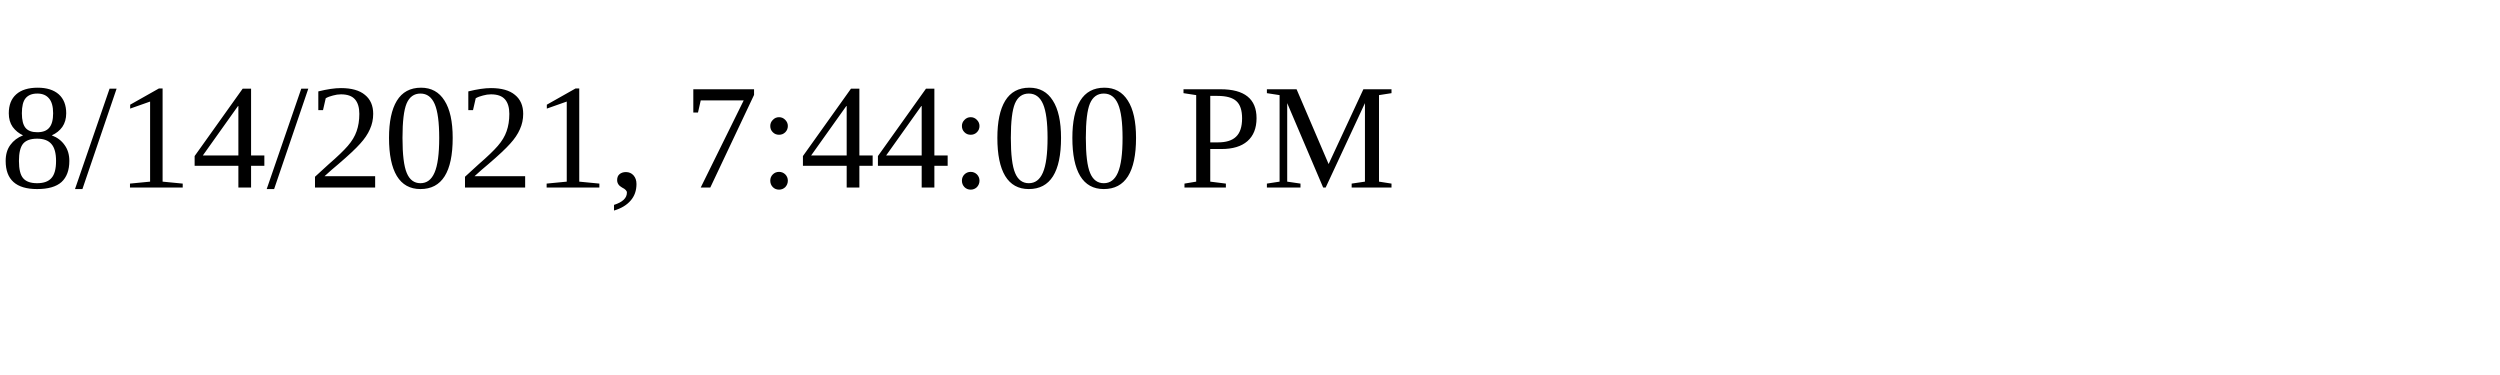
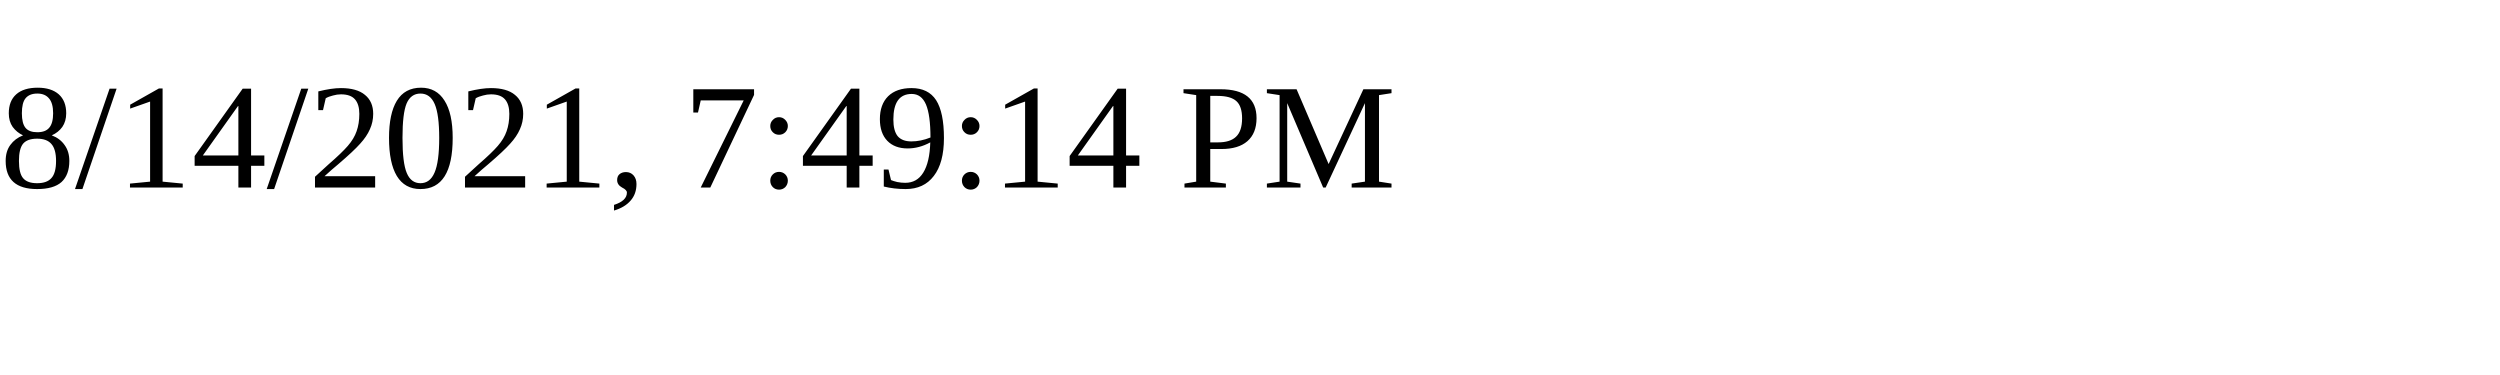
<svg xmlns="http://www.w3.org/2000/svg" height="30" width="200">
-   <text x="0" y="15">8/14/2021, 7:44:00 PM</text>
+   <text x="0" y="15">8/14/2021, 7:49:14 PM</text>
</svg>
